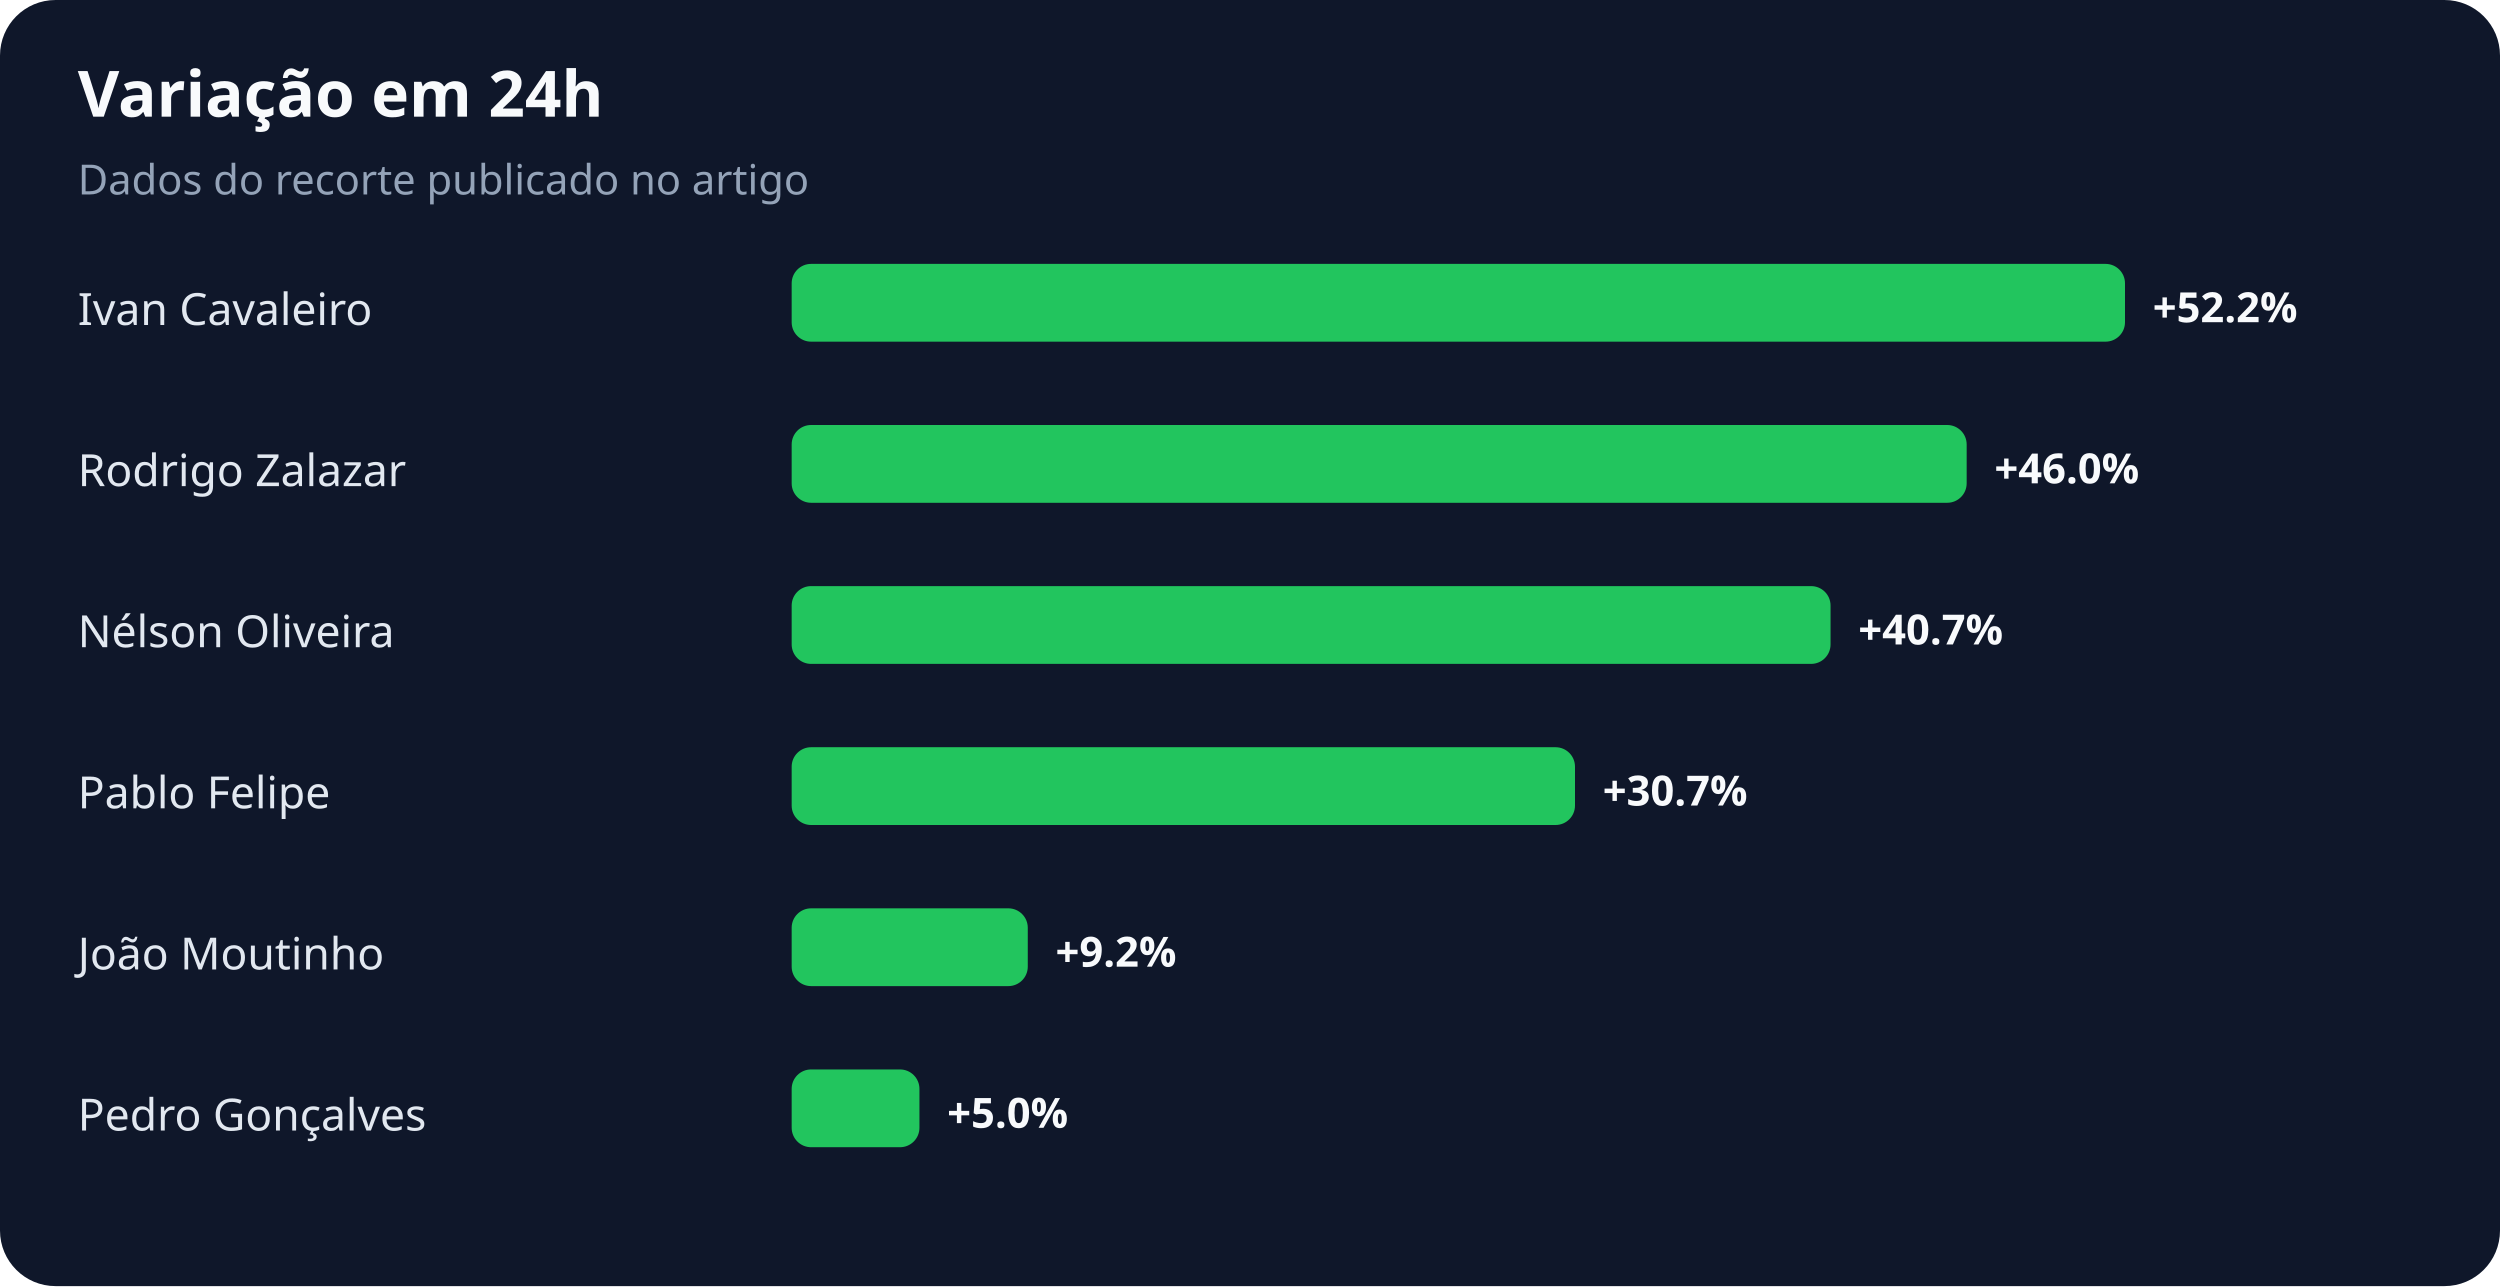
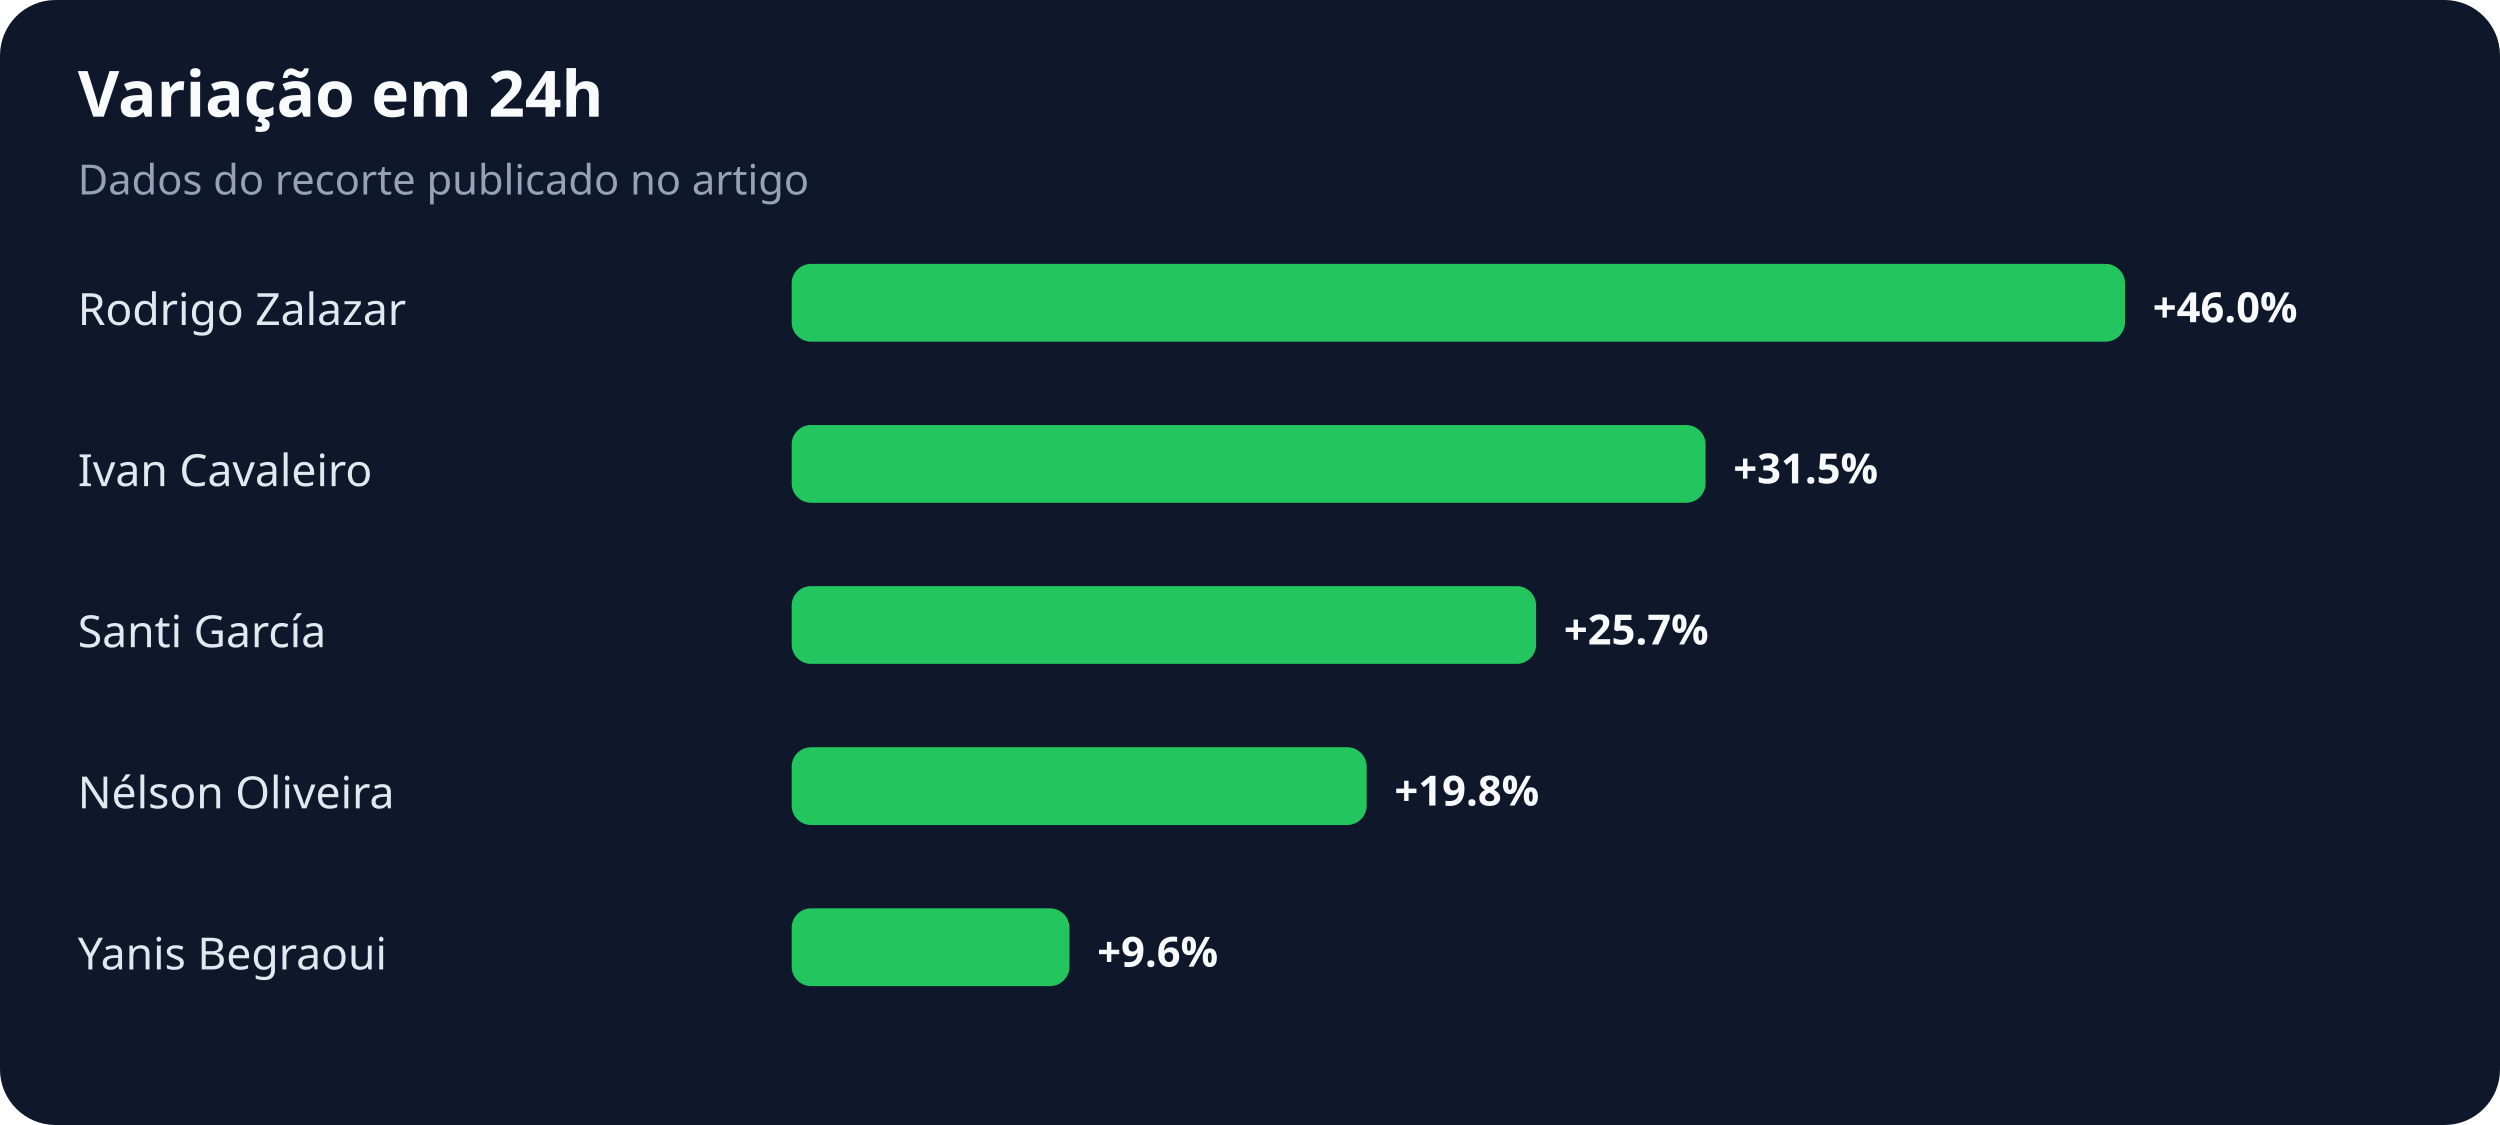
- <svg xmlns="http://www.w3.org/2000/svg" width="900" height="463" viewBox="0 0 900 463" role="img" aria-labelledby="title desc">
+ <svg xmlns="http://www.w3.org/2000/svg" width="900" height="405" viewBox="0 0 900 405" role="img" aria-labelledby="title desc">
  <rect width="100%" height="100%" rx="20" fill="#0f172a" />
  <text x="28" y="42" fill="#f8fafc" font-family="system-ui,sans-serif" font-size="23" font-weight="700">Variação em 24h</text>
  <text x="28" y="70" fill="#94a3b8" font-family="system-ui,sans-serif" font-size="15">Dados do recorte publicado no artigo</text>
-   <text x="28" y="117" fill="#e2e8f0" font-family="system-ui,sans-serif" font-size="16">Ivan Cavaleiro</text>
+   <text x="28" y="117" fill="#e2e8f0" font-family="system-ui,sans-serif" font-size="16">Rodrigo Zalazar</text>
  <rect x="285" y="95" width="480" height="28" rx="7" fill="#22c55e" />
-   <text x="775" y="116" fill="#f8fafc" font-family="system-ui,sans-serif" font-size="15" font-weight="700">+52.2%</text>
-   <text x="28" y="175" fill="#e2e8f0" font-family="system-ui,sans-serif" font-size="16">Rodrigo Zalazar</text>
-   <rect x="285" y="153" width="423" height="28" rx="7" fill="#22c55e" />
-   <text x="718" y="174" fill="#f8fafc" font-family="system-ui,sans-serif" font-size="15" font-weight="700">+46.0%</text>
-   <text x="28" y="233" fill="#e2e8f0" font-family="system-ui,sans-serif" font-size="16">Nélson Oliveira</text>
-   <rect x="285" y="211" width="374" height="28" rx="7" fill="#22c55e" />
-   <text x="669" y="232" fill="#f8fafc" font-family="system-ui,sans-serif" font-size="15" font-weight="700">+40.7%</text>
-   <text x="28" y="291" fill="#e2e8f0" font-family="system-ui,sans-serif" font-size="16">Pablo Felipe</text>
-   <rect x="285" y="269" width="282" height="28" rx="7" fill="#22c55e" />
-   <text x="577" y="290" fill="#f8fafc" font-family="system-ui,sans-serif" font-size="15" font-weight="700">+30.7%</text>
-   <text x="28" y="349" fill="#e2e8f0" font-family="system-ui,sans-serif" font-size="16">João Moutinho</text>
-   <rect x="285" y="327" width="85" height="28" rx="7" fill="#22c55e" />
-   <text x="380" y="348" fill="#f8fafc" font-family="system-ui,sans-serif" font-size="15" font-weight="700">+9.2%</text>
-   <text x="28" y="407" fill="#e2e8f0" font-family="system-ui,sans-serif" font-size="16">Pedro Gonçalves</text>
-   <rect x="285" y="385" width="46" height="28" rx="7" fill="#22c55e" />
-   <text x="341" y="406" fill="#f8fafc" font-family="system-ui,sans-serif" font-size="15" font-weight="700">+5.0%</text>
+   <text x="775" y="116" fill="#f8fafc" font-family="system-ui,sans-serif" font-size="15" font-weight="700">+46.0%</text>
+   <text x="28" y="175" fill="#e2e8f0" font-family="system-ui,sans-serif" font-size="16">Ivan Cavaleiro</text>
+   <rect x="285" y="153" width="329" height="28" rx="7" fill="#22c55e" />
+   <text x="624" y="174" fill="#f8fafc" font-family="system-ui,sans-serif" font-size="15" font-weight="700">+31.5%</text>
+   <text x="28" y="233" fill="#e2e8f0" font-family="system-ui,sans-serif" font-size="16">Santi García</text>
+   <rect x="285" y="211" width="268" height="28" rx="7" fill="#22c55e" />
+   <text x="563" y="232" fill="#f8fafc" font-family="system-ui,sans-serif" font-size="15" font-weight="700">+25.7%</text>
+   <text x="28" y="291" fill="#e2e8f0" font-family="system-ui,sans-serif" font-size="16">Nélson Oliveira</text>
+   <rect x="285" y="269" width="207" height="28" rx="7" fill="#22c55e" />
+   <text x="502" y="290" fill="#f8fafc" font-family="system-ui,sans-serif" font-size="15" font-weight="700">+19.8%</text>
+   <text x="28" y="349" fill="#e2e8f0" font-family="system-ui,sans-serif" font-size="16">Yanis Begraoui</text>
+   <rect x="285" y="327" width="100" height="28" rx="7" fill="#22c55e" />
+   <text x="395" y="348" fill="#f8fafc" font-family="system-ui,sans-serif" font-size="15" font-weight="700">+9.6%</text>
</svg>
